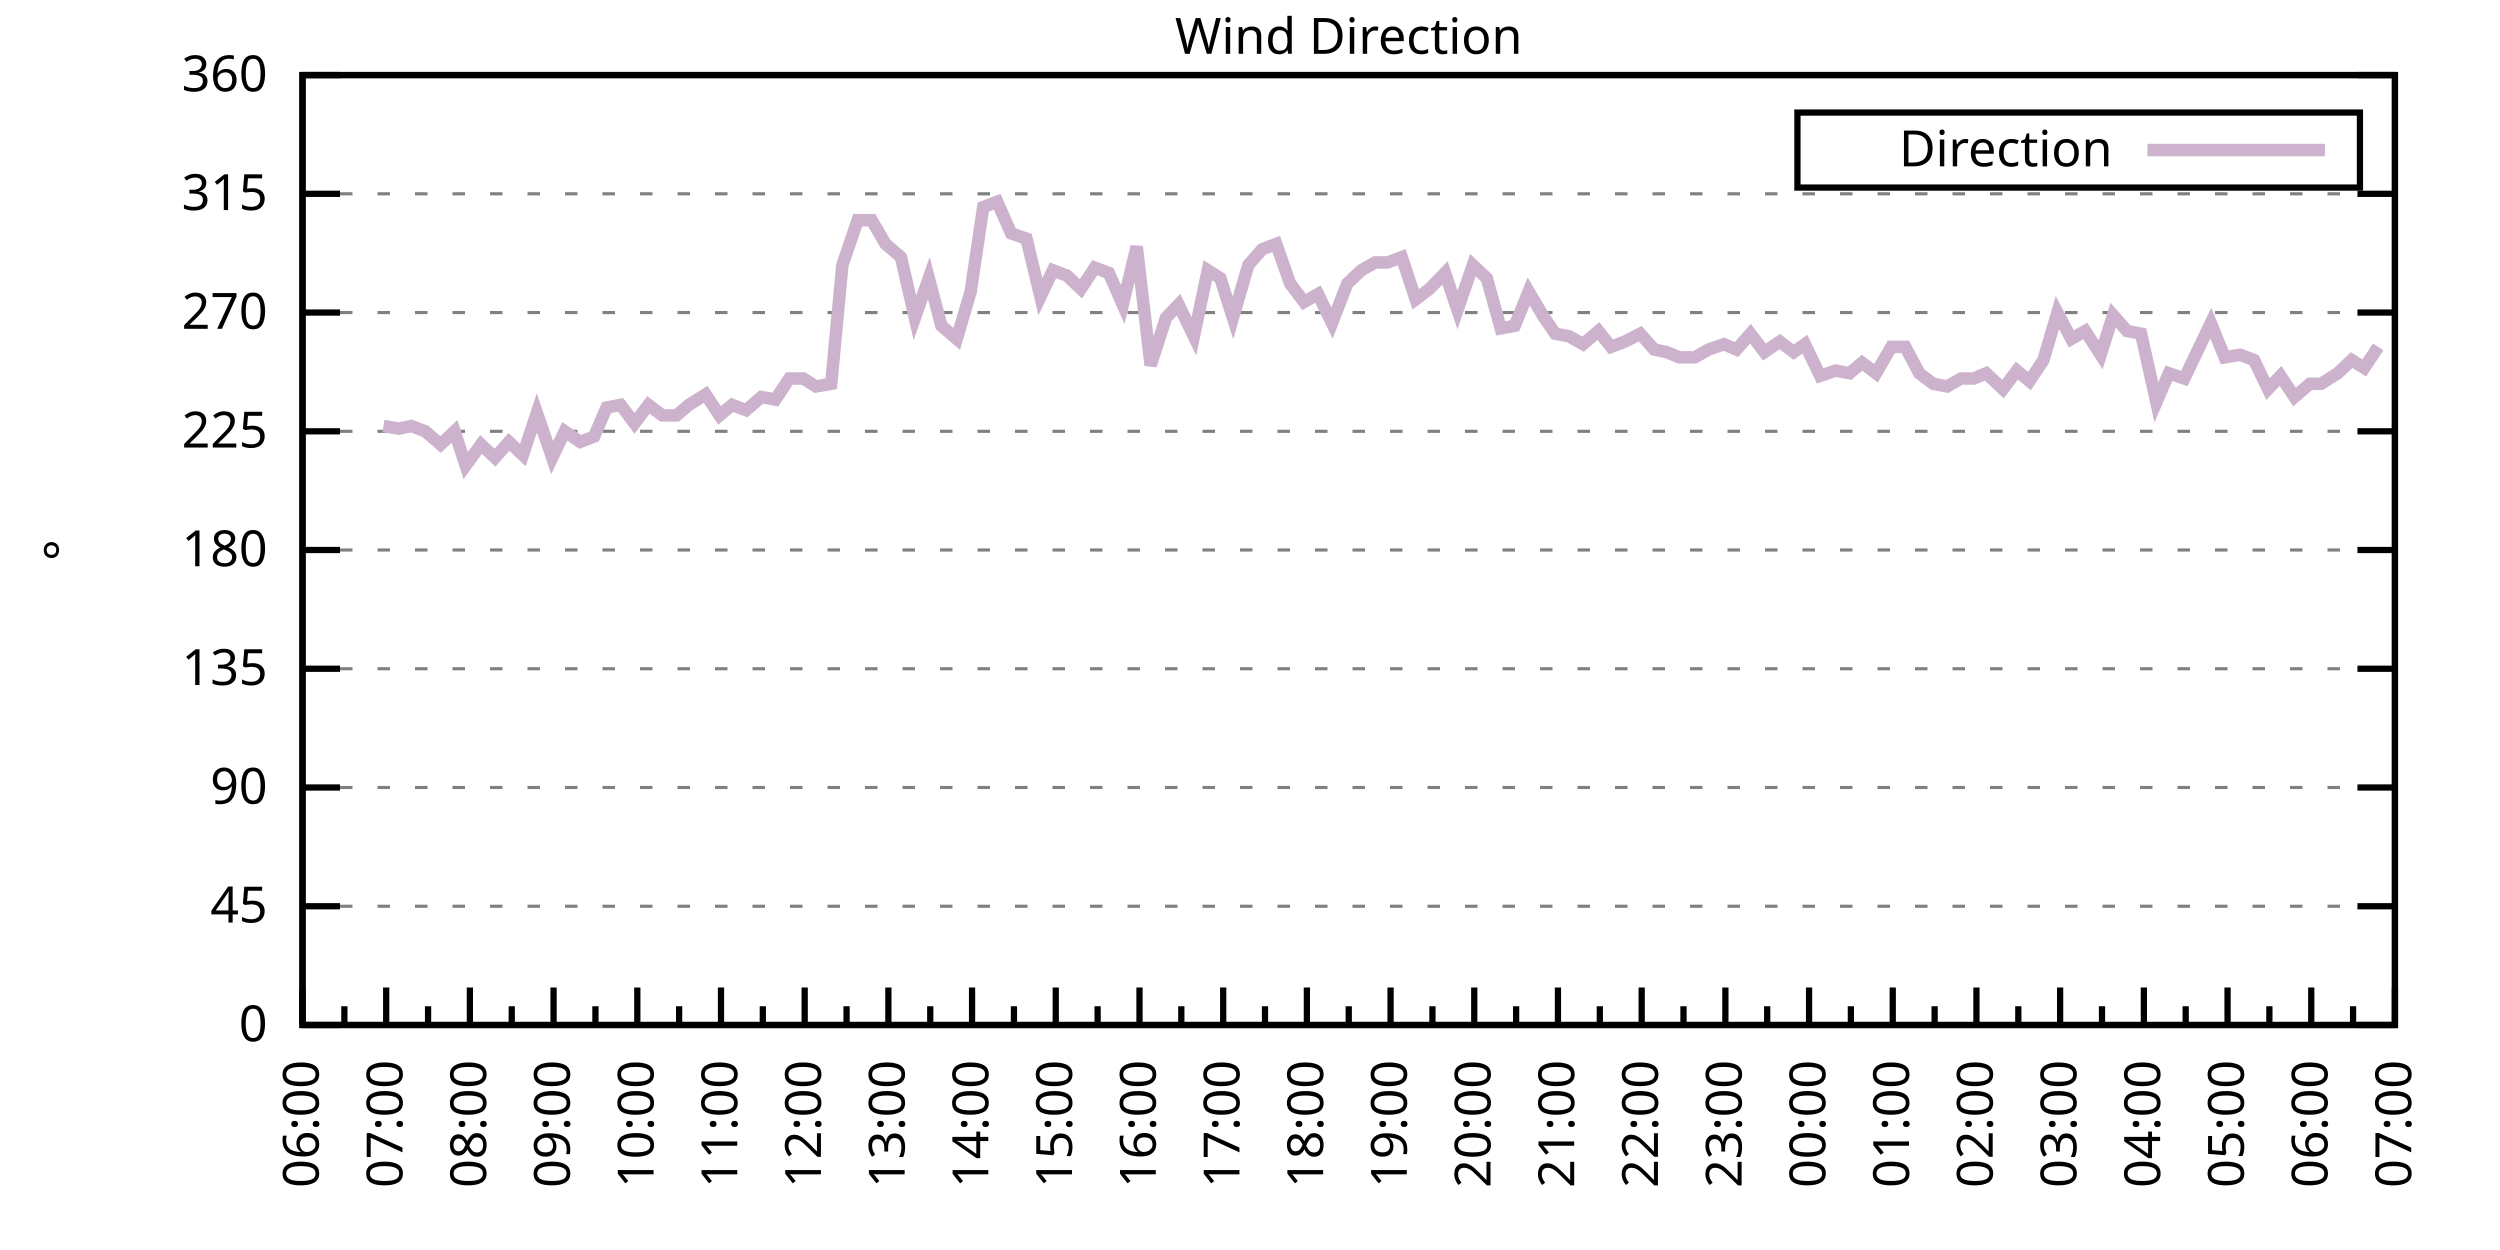
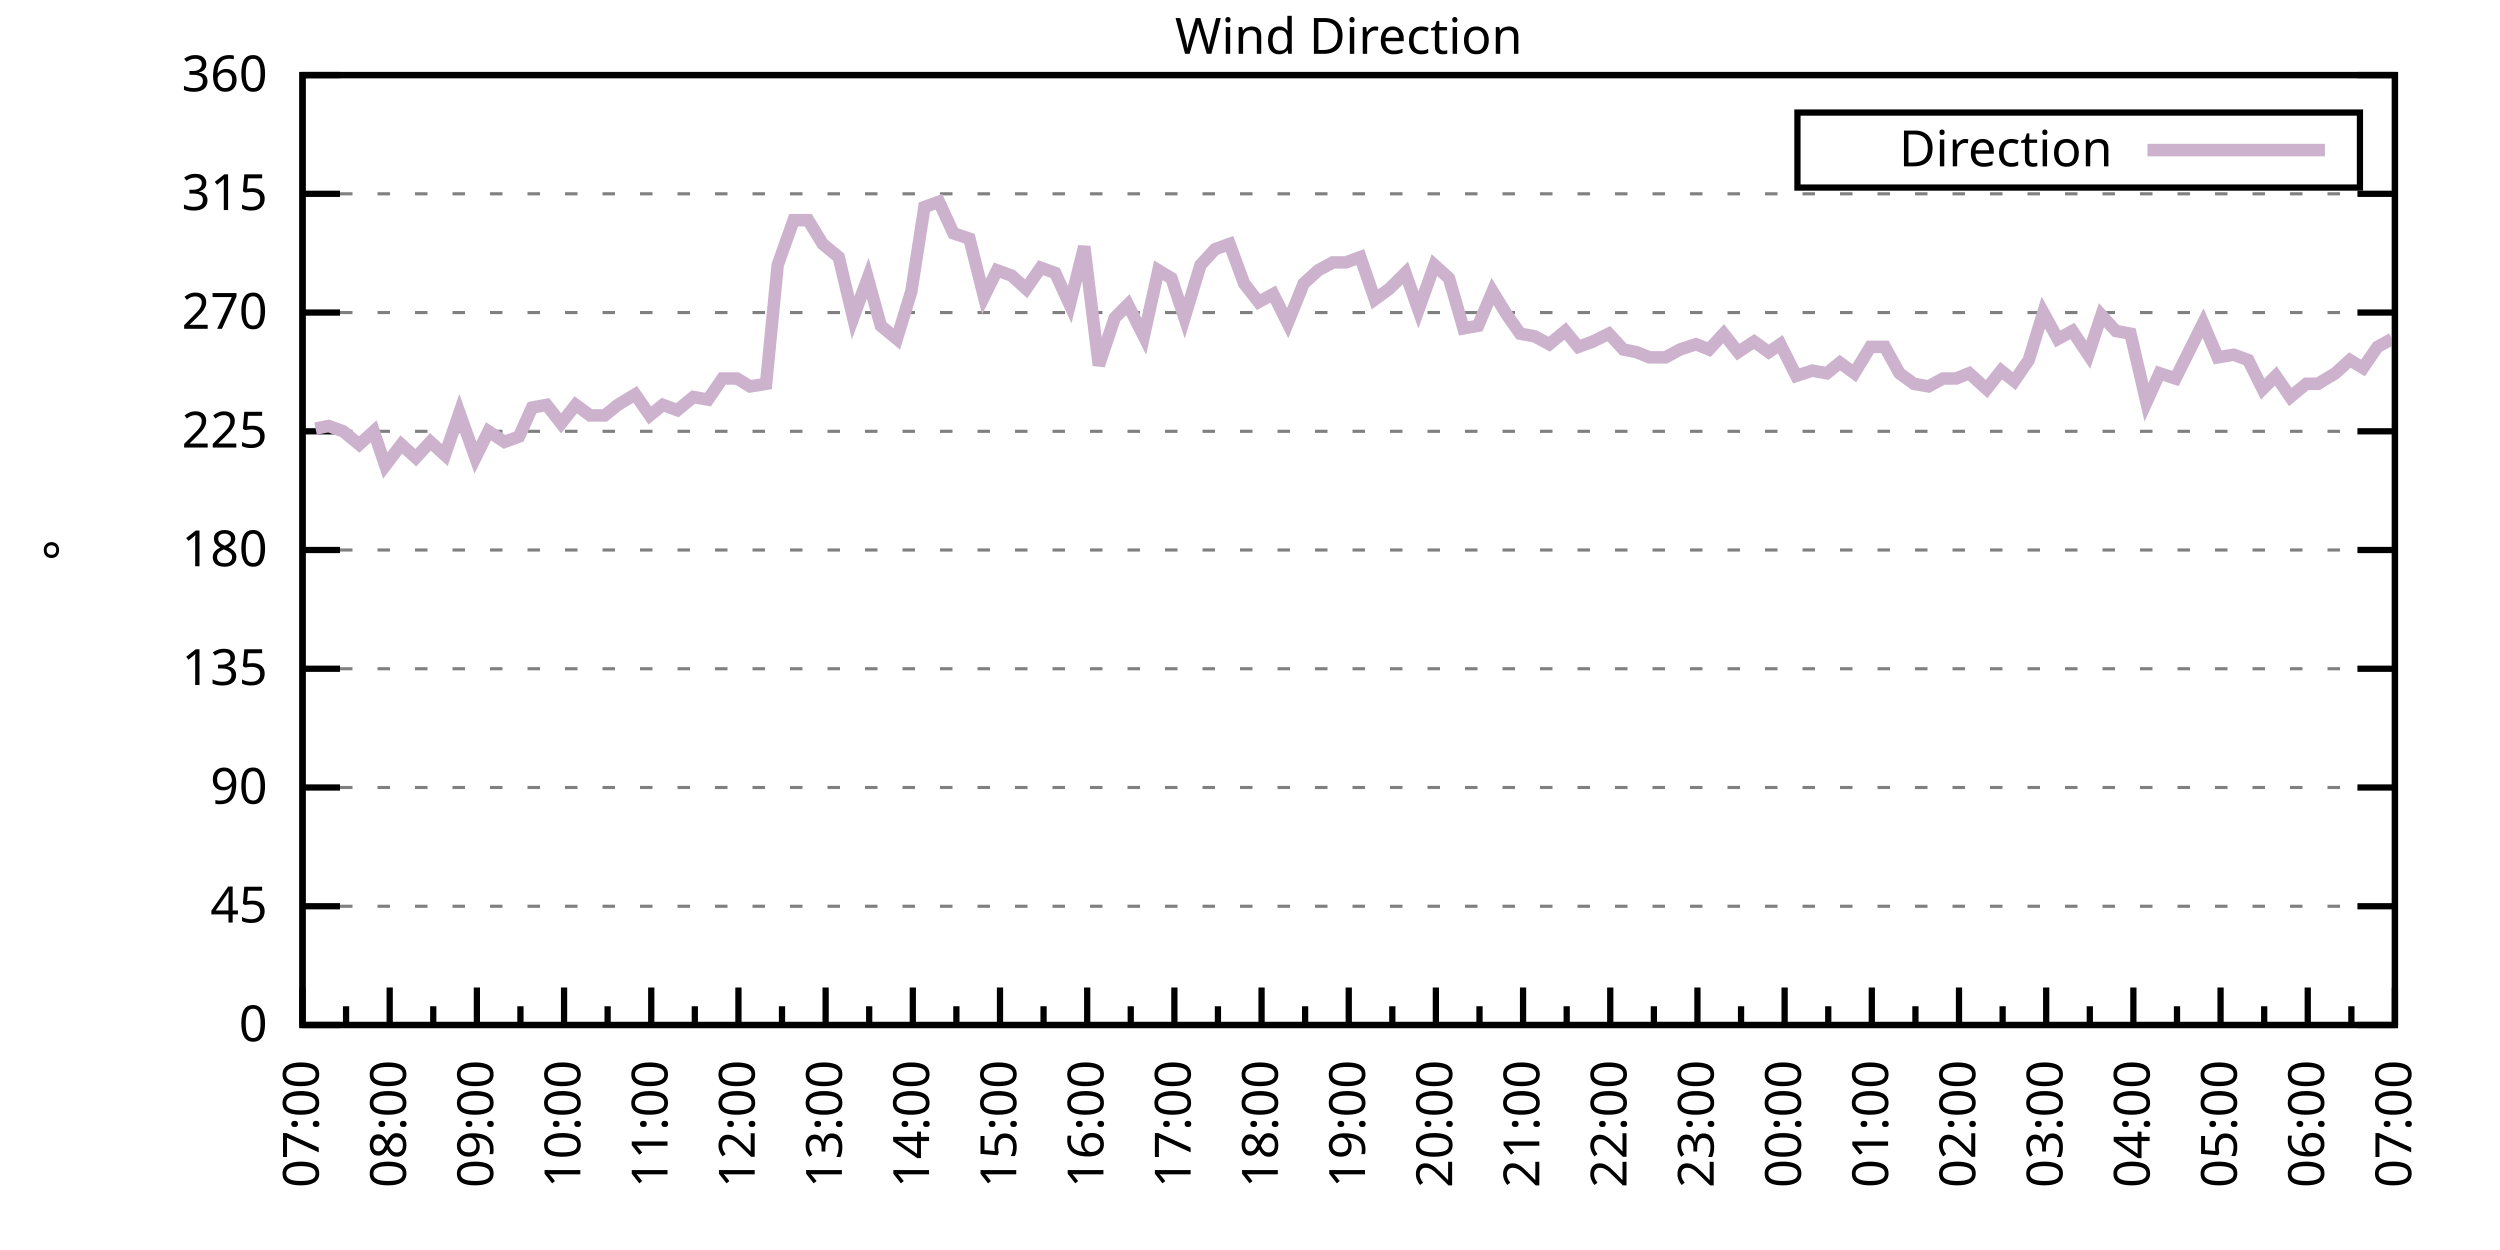
<svg xmlns="http://www.w3.org/2000/svg" xmlns:xlink="http://www.w3.org/1999/xlink" width="400" height="200" viewBox="0 0 400 200">
  <g id="gnuplot_canvas">
    <rect x="0" y="0" width="400" height="200" fill="none" />
    <defs>
      <circle id="gpDot" r="0.5" stroke-width="0.5" stroke="currentColor" />
      <path id="gpPt0" stroke-width="0.333" stroke="currentColor" d="M-1,0 h2 M0,-1 v2" />
      <path id="gpPt1" stroke-width="0.333" stroke="currentColor" d="M-1,-1 L1,1 M1,-1 L-1,1" />
      <path id="gpPt2" stroke-width="0.333" stroke="currentColor" d="M-1,0 L1,0 M0,-1 L0,1 M-1,-1 L1,1 M-1,1 L1,-1" />
      <rect id="gpPt3" stroke-width="0.333" stroke="currentColor" x="-1" y="-1" width="2" height="2" />
      <rect id="gpPt4" stroke-width="0.333" stroke="currentColor" fill="currentColor" x="-1" y="-1" width="2" height="2" />
      <circle id="gpPt5" stroke-width="0.333" stroke="currentColor" cx="0" cy="0" r="1" />
      <use xlink:href="#gpPt5" id="gpPt6" fill="currentColor" stroke="none" />
      <path id="gpPt7" stroke-width="0.333" stroke="currentColor" d="M0,-1.33 L-1.33,0.67 L1.33,0.67 z" />
      <use xlink:href="#gpPt7" id="gpPt8" fill="currentColor" stroke="none" />
      <use xlink:href="#gpPt7" id="gpPt9" stroke="currentColor" transform="rotate(180)" />
      <use xlink:href="#gpPt9" id="gpPt10" fill="currentColor" stroke="none" />
      <use xlink:href="#gpPt3" id="gpPt11" stroke="currentColor" transform="rotate(45)" />
      <use xlink:href="#gpPt11" id="gpPt12" fill="currentColor" stroke="none" />
      <path id="gpPt13" stroke-width="0.333" stroke="currentColor" d="M0,1.330 L1.265,0.411 L0.782,-1.067 L-0.782,-1.076 L-1.265,0.411 z" />
      <use xlink:href="#gpPt13" id="gpPt14" fill="currentColor" stroke="none" />
      <filter id="textbox" filterUnits="objectBoundingBox" x="0" y="0" height="1" width="1">
        <feFlood flood-color="white" flood-opacity="1" result="bgnd" />
        <feComposite in="SourceGraphic" in2="bgnd" operator="atop" />
      </filter>
      <filter id="greybox" filterUnits="objectBoundingBox" x="0" y="0" height="1" width="1">
        <feFlood flood-color="lightgrey" flood-opacity="1" result="grey" />
        <feComposite in="SourceGraphic" in2="grey" operator="atop" />
      </filter>
    </defs>
    <g fill="none" color="white" stroke="currentColor" stroke-width="1.00" stroke-linecap="butt" stroke-linejoin="miter">
</g>
    <g fill="none" color="black" stroke="currentColor" stroke-width="1.00" stroke-linecap="butt" stroke-linejoin="miter">
      <g stroke="none" shape-rendering="crispEdges">
        <polygon fill="rgb(255, 255, 255)" points="48.40,164.00 383.18,164.00 383.18,12.02 48.40,12.02 " />
      </g>
    </g>
    <g fill="none" color="black" stroke="currentColor" stroke-width="1.00" stroke-linecap="butt" stroke-linejoin="miter">
</g>
    <g fill="none" color="black" stroke="black" stroke-width="0.50" stroke-linecap="butt" stroke-linejoin="miter">
</g>
    <g fill="none" color="gray" stroke="currentColor" stroke-width="0.50" stroke-linecap="butt" stroke-linejoin="miter">
      <path stroke="gray" stroke-dasharray="2,4" class="gridline" d="M48.40,164.00 L383.19,164.00  " />
    </g>
    <g fill="none" color="gray" stroke="gray" stroke-width="1.00" stroke-linecap="butt" stroke-linejoin="miter">
</g>
    <g fill="none" color="black" stroke="currentColor" stroke-width="1.00" stroke-linecap="butt" stroke-linejoin="miter">
      <path stroke="black" d="M48.40,164.00 L54.40,164.00 M383.19,164.00 L377.19,164.00  " />
      <g transform="translate(42.80,166.60)" stroke="none" fill="black" font-family="Sans" font-size="8.00" text-anchor="end">
        <text>
          <tspan font-family="Sans"> 0</tspan>
        </text>
      </g>
    </g>
    <g fill="none" color="black" stroke="currentColor" stroke-width="1.00" stroke-linecap="butt" stroke-linejoin="miter">
</g>
    <g fill="none" color="black" stroke="black" stroke-width="0.50" stroke-linecap="butt" stroke-linejoin="miter">
</g>
    <g fill="none" color="gray" stroke="currentColor" stroke-width="0.50" stroke-linecap="butt" stroke-linejoin="miter">
      <path stroke="gray" stroke-dasharray="2,4" class="gridline" d="M48.40,145.00 L383.19,145.00  " />
    </g>
    <g fill="none" color="gray" stroke="gray" stroke-width="1.00" stroke-linecap="butt" stroke-linejoin="miter">
</g>
    <g fill="none" color="black" stroke="currentColor" stroke-width="1.00" stroke-linecap="butt" stroke-linejoin="miter">
      <path stroke="black" d="M48.40,145.00 L54.40,145.00 M383.19,145.00 L377.19,145.00  " />
      <g transform="translate(42.80,147.60)" stroke="none" fill="black" font-family="Sans" font-size="8.00" text-anchor="end">
        <text>
          <tspan font-family="Sans"> 45</tspan>
        </text>
      </g>
    </g>
    <g fill="none" color="black" stroke="currentColor" stroke-width="1.00" stroke-linecap="butt" stroke-linejoin="miter">
</g>
    <g fill="none" color="black" stroke="black" stroke-width="0.50" stroke-linecap="butt" stroke-linejoin="miter">
</g>
    <g fill="none" color="gray" stroke="currentColor" stroke-width="0.50" stroke-linecap="butt" stroke-linejoin="miter">
      <path stroke="gray" stroke-dasharray="2,4" class="gridline" d="M48.40,126.00 L383.19,126.00  " />
    </g>
    <g fill="none" color="gray" stroke="gray" stroke-width="1.00" stroke-linecap="butt" stroke-linejoin="miter">
</g>
    <g fill="none" color="black" stroke="currentColor" stroke-width="1.00" stroke-linecap="butt" stroke-linejoin="miter">
      <path stroke="black" d="M48.40,126.00 L54.40,126.00 M383.19,126.00 L377.19,126.00  " />
      <g transform="translate(42.80,128.60)" stroke="none" fill="black" font-family="Sans" font-size="8.00" text-anchor="end">
        <text>
          <tspan font-family="Sans"> 90</tspan>
        </text>
      </g>
    </g>
    <g fill="none" color="black" stroke="currentColor" stroke-width="1.00" stroke-linecap="butt" stroke-linejoin="miter">
</g>
    <g fill="none" color="black" stroke="black" stroke-width="0.50" stroke-linecap="butt" stroke-linejoin="miter">
</g>
    <g fill="none" color="gray" stroke="currentColor" stroke-width="0.50" stroke-linecap="butt" stroke-linejoin="miter">
      <path stroke="gray" stroke-dasharray="2,4" class="gridline" d="M48.40,107.00 L383.19,107.00  " />
    </g>
    <g fill="none" color="gray" stroke="gray" stroke-width="1.00" stroke-linecap="butt" stroke-linejoin="miter">
</g>
    <g fill="none" color="black" stroke="currentColor" stroke-width="1.00" stroke-linecap="butt" stroke-linejoin="miter">
      <path stroke="black" d="M48.40,107.00 L54.40,107.00 M383.19,107.00 L377.19,107.00  " />
      <g transform="translate(42.80,109.60)" stroke="none" fill="black" font-family="Sans" font-size="8.00" text-anchor="end">
        <text>
          <tspan font-family="Sans"> 135</tspan>
        </text>
      </g>
    </g>
    <g fill="none" color="black" stroke="currentColor" stroke-width="1.00" stroke-linecap="butt" stroke-linejoin="miter">
</g>
    <g fill="none" color="black" stroke="black" stroke-width="0.50" stroke-linecap="butt" stroke-linejoin="miter">
</g>
    <g fill="none" color="gray" stroke="currentColor" stroke-width="0.50" stroke-linecap="butt" stroke-linejoin="miter">
      <path stroke="gray" stroke-dasharray="2,4" class="gridline" d="M48.40,88.00 L383.19,88.00  " />
    </g>
    <g fill="none" color="gray" stroke="gray" stroke-width="1.00" stroke-linecap="butt" stroke-linejoin="miter">
</g>
    <g fill="none" color="black" stroke="currentColor" stroke-width="1.00" stroke-linecap="butt" stroke-linejoin="miter">
      <path stroke="black" d="M48.40,88.00 L54.40,88.00 M383.19,88.00 L377.19,88.00  " />
      <g transform="translate(42.80,90.60)" stroke="none" fill="black" font-family="Sans" font-size="8.00" text-anchor="end">
        <text>
          <tspan font-family="Sans"> 180</tspan>
        </text>
      </g>
    </g>
    <g fill="none" color="black" stroke="currentColor" stroke-width="1.00" stroke-linecap="butt" stroke-linejoin="miter">
</g>
    <g fill="none" color="black" stroke="black" stroke-width="0.50" stroke-linecap="butt" stroke-linejoin="miter">
</g>
    <g fill="none" color="gray" stroke="currentColor" stroke-width="0.50" stroke-linecap="butt" stroke-linejoin="miter">
      <path stroke="gray" stroke-dasharray="2,4" class="gridline" d="M48.40,69.01 L383.19,69.01  " />
    </g>
    <g fill="none" color="gray" stroke="gray" stroke-width="1.00" stroke-linecap="butt" stroke-linejoin="miter">
</g>
    <g fill="none" color="black" stroke="currentColor" stroke-width="1.00" stroke-linecap="butt" stroke-linejoin="miter">
      <path stroke="black" d="M48.40,69.01 L54.40,69.01 M383.19,69.01 L377.19,69.01  " />
      <g transform="translate(42.80,71.61)" stroke="none" fill="black" font-family="Sans" font-size="8.00" text-anchor="end">
        <text>
          <tspan font-family="Sans"> 225</tspan>
        </text>
      </g>
    </g>
    <g fill="none" color="black" stroke="currentColor" stroke-width="1.00" stroke-linecap="butt" stroke-linejoin="miter">
</g>
    <g fill="none" color="black" stroke="black" stroke-width="0.50" stroke-linecap="butt" stroke-linejoin="miter">
</g>
    <g fill="none" color="gray" stroke="currentColor" stroke-width="0.50" stroke-linecap="butt" stroke-linejoin="miter">
      <path stroke="gray" stroke-dasharray="2,4" class="gridline" d="M48.40,50.01 L383.19,50.01  " />
    </g>
    <g fill="none" color="gray" stroke="gray" stroke-width="1.00" stroke-linecap="butt" stroke-linejoin="miter">
</g>
    <g fill="none" color="black" stroke="currentColor" stroke-width="1.00" stroke-linecap="butt" stroke-linejoin="miter">
      <path stroke="black" d="M48.40,50.01 L54.40,50.01 M383.19,50.01 L377.19,50.01  " />
      <g transform="translate(42.80,52.61)" stroke="none" fill="black" font-family="Sans" font-size="8.00" text-anchor="end">
        <text>
          <tspan font-family="Sans"> 270</tspan>
        </text>
      </g>
    </g>
    <g fill="none" color="black" stroke="currentColor" stroke-width="1.00" stroke-linecap="butt" stroke-linejoin="miter">
</g>
    <g fill="none" color="black" stroke="black" stroke-width="0.50" stroke-linecap="butt" stroke-linejoin="miter">
</g>
    <g fill="none" color="gray" stroke="currentColor" stroke-width="0.50" stroke-linecap="butt" stroke-linejoin="miter">
      <path stroke="gray" stroke-dasharray="2,4" class="gridline" d="M48.40,31.01 L383.19,31.01  " />
    </g>
    <g fill="none" color="gray" stroke="gray" stroke-width="1.00" stroke-linecap="butt" stroke-linejoin="miter">
</g>
    <g fill="none" color="black" stroke="currentColor" stroke-width="1.00" stroke-linecap="butt" stroke-linejoin="miter">
      <path stroke="black" d="M48.40,31.01 L54.40,31.01 M383.19,31.01 L377.19,31.01  " />
      <g transform="translate(42.80,33.61)" stroke="none" fill="black" font-family="Sans" font-size="8.00" text-anchor="end">
        <text>
          <tspan font-family="Sans"> 315</tspan>
        </text>
      </g>
    </g>
    <g fill="none" color="black" stroke="currentColor" stroke-width="1.00" stroke-linecap="butt" stroke-linejoin="miter">
</g>
    <g fill="none" color="black" stroke="black" stroke-width="0.50" stroke-linecap="butt" stroke-linejoin="miter">
</g>
    <g fill="none" color="gray" stroke="currentColor" stroke-width="0.50" stroke-linecap="butt" stroke-linejoin="miter">
      <path stroke="gray" stroke-dasharray="2,4" class="gridline" d="M48.40,12.01 L383.19,12.01  " />
    </g>
    <g fill="none" color="gray" stroke="gray" stroke-width="1.00" stroke-linecap="butt" stroke-linejoin="miter">
</g>
    <g fill="none" color="black" stroke="currentColor" stroke-width="1.00" stroke-linecap="butt" stroke-linejoin="miter">
      <path stroke="black" d="M48.40,12.01 L54.40,12.01 M383.19,12.01 L377.19,12.01  " />
      <g transform="translate(42.80,14.61)" stroke="none" fill="black" font-family="Sans" font-size="8.00" text-anchor="end">
        <text>
          <tspan font-family="Sans"> 360</tspan>
        </text>
      </g>
    </g>
    <g fill="none" color="black" stroke="currentColor" stroke-width="1.00" stroke-linecap="butt" stroke-linejoin="miter">
      <path stroke="black" d="M48.40,164.00 L48.40,158.00  " />
      <g transform="translate(51.00,169.60) rotate(270)" stroke="none" fill="black" font-family="Sans" font-size="8.00" text-anchor="end">
        <text>
+           <tspan font-family="Sans">07:00</tspan>
+         </text>
+       </g>
+     </g>
+     <g fill="none" color="black" stroke="currentColor" stroke-width="1.00" stroke-linecap="butt" stroke-linejoin="miter">
+       <path stroke="black" d="M55.37,164.00 L55.37,161.00 M62.35,164.00 L62.35,158.00  " />
+       <g transform="translate(64.95,169.60) rotate(270)" stroke="none" fill="black" font-family="Sans" font-size="8.00" text-anchor="end">
+         <text>
+           <tspan font-family="Sans">08:00</tspan>
+         </text>
+       </g>
+     </g>
+     <g fill="none" color="black" stroke="currentColor" stroke-width="1.00" stroke-linecap="butt" stroke-linejoin="miter">
+       <path stroke="black" d="M69.32,164.00 L69.32,161.00 M76.30,164.00 L76.30,158.00  " />
+       <g transform="translate(78.90,169.60) rotate(270)" stroke="none" fill="black" font-family="Sans" font-size="8.00" text-anchor="end">
+         <text>
+           <tspan font-family="Sans">09:00</tspan>
+         </text>
+       </g>
+     </g>
+     <g fill="none" color="black" stroke="currentColor" stroke-width="1.00" stroke-linecap="butt" stroke-linejoin="miter">
+       <path stroke="black" d="M83.27,164.00 L83.27,161.00 M90.25,164.00 L90.25,158.00  " />
+       <g transform="translate(92.85,169.60) rotate(270)" stroke="none" fill="black" font-family="Sans" font-size="8.00" text-anchor="end">
+         <text>
+           <tspan font-family="Sans">10:00</tspan>
+         </text>
+       </g>
+     </g>
+     <g fill="none" color="black" stroke="currentColor" stroke-width="1.00" stroke-linecap="butt" stroke-linejoin="miter">
+       <path stroke="black" d="M97.22,164.00 L97.22,161.00 M104.20,164.00 L104.20,158.00  " />
+       <g transform="translate(106.80,169.60) rotate(270)" stroke="none" fill="black" font-family="Sans" font-size="8.00" text-anchor="end">
+         <text>
+           <tspan font-family="Sans">11:00</tspan>
+         </text>
+       </g>
+     </g>
+     <g fill="none" color="black" stroke="currentColor" stroke-width="1.00" stroke-linecap="butt" stroke-linejoin="miter">
+       <path stroke="black" d="M111.17,164.00 L111.17,161.00 M118.15,164.00 L118.15,158.00  " />
+       <g transform="translate(120.75,169.60) rotate(270)" stroke="none" fill="black" font-family="Sans" font-size="8.00" text-anchor="end">
+         <text>
+           <tspan font-family="Sans">12:00</tspan>
+         </text>
+       </g>
+     </g>
+     <g fill="none" color="black" stroke="currentColor" stroke-width="1.00" stroke-linecap="butt" stroke-linejoin="miter">
+       <path stroke="black" d="M125.12,164.00 L125.12,161.00 M132.10,164.00 L132.10,158.00  " />
+       <g transform="translate(134.70,169.60) rotate(270)" stroke="none" fill="black" font-family="Sans" font-size="8.00" text-anchor="end">
+         <text>
+           <tspan font-family="Sans">13:00</tspan>
+         </text>
+       </g>
+     </g>
+     <g fill="none" color="black" stroke="currentColor" stroke-width="1.00" stroke-linecap="butt" stroke-linejoin="miter">
+       <path stroke="black" d="M139.07,164.00 L139.07,161.00 M146.05,164.00 L146.05,158.00  " />
+       <g transform="translate(148.65,169.60) rotate(270)" stroke="none" fill="black" font-family="Sans" font-size="8.00" text-anchor="end">
+         <text>
+           <tspan font-family="Sans">14:00</tspan>
+         </text>
+       </g>
+     </g>
+     <g fill="none" color="black" stroke="currentColor" stroke-width="1.00" stroke-linecap="butt" stroke-linejoin="miter">
+       <path stroke="black" d="M153.02,164.00 L153.02,161.00 M160.00,164.00 L160.00,158.00  " />
+       <g transform="translate(162.60,169.60) rotate(270)" stroke="none" fill="black" font-family="Sans" font-size="8.00" text-anchor="end">
+         <text>
+           <tspan font-family="Sans">15:00</tspan>
+         </text>
+       </g>
+     </g>
+     <g fill="none" color="black" stroke="currentColor" stroke-width="1.00" stroke-linecap="butt" stroke-linejoin="miter">
+       <path stroke="black" d="M166.97,164.00 L166.97,161.00 M173.95,164.00 L173.95,158.00  " />
+       <g transform="translate(176.55,169.60) rotate(270)" stroke="none" fill="black" font-family="Sans" font-size="8.00" text-anchor="end">
+         <text>
+           <tspan font-family="Sans">16:00</tspan>
+         </text>
+       </g>
+     </g>
+     <g fill="none" color="black" stroke="currentColor" stroke-width="1.00" stroke-linecap="butt" stroke-linejoin="miter">
+       <path stroke="black" d="M180.92,164.00 L180.92,161.00 M187.90,164.00 L187.90,158.00  " />
+       <g transform="translate(190.50,169.60) rotate(270)" stroke="none" fill="black" font-family="Sans" font-size="8.00" text-anchor="end">
+         <text>
+           <tspan font-family="Sans">17:00</tspan>
+         </text>
+       </g>
+     </g>
+     <g fill="none" color="black" stroke="currentColor" stroke-width="1.00" stroke-linecap="butt" stroke-linejoin="miter">
+       <path stroke="black" d="M194.87,164.00 L194.87,161.00 M201.85,164.00 L201.85,158.00  " />
+       <g transform="translate(204.45,169.60) rotate(270)" stroke="none" fill="black" font-family="Sans" font-size="8.00" text-anchor="end">
+         <text>
+           <tspan font-family="Sans">18:00</tspan>
+         </text>
+       </g>
+     </g>
+     <g fill="none" color="black" stroke="currentColor" stroke-width="1.00" stroke-linecap="butt" stroke-linejoin="miter">
+       <path stroke="black" d="M208.82,164.00 L208.82,161.00 M215.80,164.00 L215.80,158.00  " />
+       <g transform="translate(218.40,169.60) rotate(270)" stroke="none" fill="black" font-family="Sans" font-size="8.00" text-anchor="end">
+         <text>
+           <tspan font-family="Sans">19:00</tspan>
+         </text>
+       </g>
+     </g>
+     <g fill="none" color="black" stroke="currentColor" stroke-width="1.00" stroke-linecap="butt" stroke-linejoin="miter">
+       <path stroke="black" d="M222.77,164.00 L222.77,161.00 M229.74,164.00 L229.74,158.00  " />
+       <g transform="translate(232.34,169.60) rotate(270)" stroke="none" fill="black" font-family="Sans" font-size="8.00" text-anchor="end">
+         <text>
+           <tspan font-family="Sans">20:00</tspan>
+         </text>
+       </g>
+     </g>
+     <g fill="none" color="black" stroke="currentColor" stroke-width="1.00" stroke-linecap="butt" stroke-linejoin="miter">
+       <path stroke="black" d="M236.72,164.00 L236.72,161.00 M243.69,164.00 L243.69,158.00  " />
+       <g transform="translate(246.29,169.60) rotate(270)" stroke="none" fill="black" font-family="Sans" font-size="8.00" text-anchor="end">
+         <text>
+           <tspan font-family="Sans">21:00</tspan>
+         </text>
+       </g>
+     </g>
+     <g fill="none" color="black" stroke="currentColor" stroke-width="1.00" stroke-linecap="butt" stroke-linejoin="miter">
+       <path stroke="black" d="M250.67,164.00 L250.67,161.00 M257.64,164.00 L257.64,158.00  " />
+       <g transform="translate(260.24,169.60) rotate(270)" stroke="none" fill="black" font-family="Sans" font-size="8.00" text-anchor="end">
+         <text>
+           <tspan font-family="Sans">22:00</tspan>
+         </text>
+       </g>
+     </g>
+     <g fill="none" color="black" stroke="currentColor" stroke-width="1.00" stroke-linecap="butt" stroke-linejoin="miter">
+       <path stroke="black" d="M264.62,164.00 L264.62,161.00 M271.59,164.00 L271.59,158.00  " />
+       <g transform="translate(274.19,169.60) rotate(270)" stroke="none" fill="black" font-family="Sans" font-size="8.00" text-anchor="end">
+         <text>
+           <tspan font-family="Sans">23:00</tspan>
+         </text>
+       </g>
+     </g>
+     <g fill="none" color="black" stroke="currentColor" stroke-width="1.00" stroke-linecap="butt" stroke-linejoin="miter">
+       <path stroke="black" d="M278.57,164.00 L278.57,161.00 M285.54,164.00 L285.54,158.00  " />
+       <g transform="translate(288.14,169.60) rotate(270)" stroke="none" fill="black" font-family="Sans" font-size="8.00" text-anchor="end">
+         <text>
+           <tspan font-family="Sans">00:00</tspan>
+         </text>
+       </g>
+     </g>
+     <g fill="none" color="black" stroke="currentColor" stroke-width="1.00" stroke-linecap="butt" stroke-linejoin="miter">
+       <path stroke="black" d="M292.52,164.00 L292.52,161.00 M299.49,164.00 L299.49,158.00  " />
+       <g transform="translate(302.09,169.60) rotate(270)" stroke="none" fill="black" font-family="Sans" font-size="8.00" text-anchor="end">
+         <text>
+           <tspan font-family="Sans">01:00</tspan>
+         </text>
+       </g>
+     </g>
+     <g fill="none" color="black" stroke="currentColor" stroke-width="1.00" stroke-linecap="butt" stroke-linejoin="miter">
+       <path stroke="black" d="M306.47,164.00 L306.47,161.00 M313.44,164.00 L313.44,158.00  " />
+       <g transform="translate(316.04,169.60) rotate(270)" stroke="none" fill="black" font-family="Sans" font-size="8.00" text-anchor="end">
+         <text>
+           <tspan font-family="Sans">02:00</tspan>
+         </text>
+       </g>
+     </g>
+     <g fill="none" color="black" stroke="currentColor" stroke-width="1.00" stroke-linecap="butt" stroke-linejoin="miter">
+       <path stroke="black" d="M320.42,164.00 L320.42,161.00 M327.39,164.00 L327.39,158.00  " />
+       <g transform="translate(329.99,169.60) rotate(270)" stroke="none" fill="black" font-family="Sans" font-size="8.00" text-anchor="end">
+         <text>
+           <tspan font-family="Sans">03:00</tspan>
+         </text>
+       </g>
+     </g>
+     <g fill="none" color="black" stroke="currentColor" stroke-width="1.00" stroke-linecap="butt" stroke-linejoin="miter">
+       <path stroke="black" d="M334.37,164.00 L334.37,161.00 M341.34,164.00 L341.34,158.00  " />
+       <g transform="translate(343.94,169.60) rotate(270)" stroke="none" fill="black" font-family="Sans" font-size="8.00" text-anchor="end">
+         <text>
+           <tspan font-family="Sans">04:00</tspan>
+         </text>
+       </g>
+     </g>
+     <g fill="none" color="black" stroke="currentColor" stroke-width="1.00" stroke-linecap="butt" stroke-linejoin="miter">
+       <path stroke="black" d="M348.32,164.00 L348.32,161.00 M355.29,164.00 L355.29,158.00  " />
+       <g transform="translate(357.89,169.60) rotate(270)" stroke="none" fill="black" font-family="Sans" font-size="8.00" text-anchor="end">
+         <text>
+           <tspan font-family="Sans">05:00</tspan>
+         </text>
+       </g>
+     </g>
+     <g fill="none" color="black" stroke="currentColor" stroke-width="1.00" stroke-linecap="butt" stroke-linejoin="miter">
+       <path stroke="black" d="M362.27,164.00 L362.27,161.00 M369.24,164.00 L369.24,158.00  " />
+       <g transform="translate(371.84,169.60) rotate(270)" stroke="none" fill="black" font-family="Sans" font-size="8.00" text-anchor="end">
+         <text>
          <tspan font-family="Sans">06:00</tspan>
        </text>
      </g>
    </g>
    <g fill="none" color="black" stroke="currentColor" stroke-width="1.00" stroke-linecap="butt" stroke-linejoin="miter">
-       <path stroke="black" d="M55.10,164.00 L55.10,161.00 M61.79,164.00 L61.79,158.00  " />
-       <g transform="translate(64.39,169.60) rotate(270)" stroke="none" fill="black" font-family="Sans" font-size="8.00" text-anchor="end">
-         <text>
-           <tspan font-family="Sans">07:00</tspan>
-         </text>
-       </g>
-     </g>
-     <g fill="none" color="black" stroke="currentColor" stroke-width="1.00" stroke-linecap="butt" stroke-linejoin="miter">
-       <path stroke="black" d="M68.49,164.00 L68.49,161.00 M75.18,164.00 L75.18,158.00  " />
-       <g transform="translate(77.78,169.60) rotate(270)" stroke="none" fill="black" font-family="Sans" font-size="8.00" text-anchor="end">
-         <text>
-           <tspan font-family="Sans">08:00</tspan>
-         </text>
-       </g>
-     </g>
-     <g fill="none" color="black" stroke="currentColor" stroke-width="1.00" stroke-linecap="butt" stroke-linejoin="miter">
-       <path stroke="black" d="M81.88,164.00 L81.88,161.00 M88.57,164.00 L88.57,158.00  " />
-       <g transform="translate(91.17,169.60) rotate(270)" stroke="none" fill="black" font-family="Sans" font-size="8.00" text-anchor="end">
-         <text>
-           <tspan font-family="Sans">09:00</tspan>
-         </text>
-       </g>
-     </g>
-     <g fill="none" color="black" stroke="currentColor" stroke-width="1.00" stroke-linecap="butt" stroke-linejoin="miter">
-       <path stroke="black" d="M95.27,164.00 L95.27,161.00 M101.97,164.00 L101.97,158.00  " />
-       <g transform="translate(104.57,169.60) rotate(270)" stroke="none" fill="black" font-family="Sans" font-size="8.00" text-anchor="end">
-         <text>
-           <tspan font-family="Sans">10:00</tspan>
-         </text>
-       </g>
-     </g>
-     <g fill="none" color="black" stroke="currentColor" stroke-width="1.00" stroke-linecap="butt" stroke-linejoin="miter">
-       <path stroke="black" d="M108.66,164.00 L108.66,161.00 M115.36,164.00 L115.36,158.00  " />
-       <g transform="translate(117.96,169.60) rotate(270)" stroke="none" fill="black" font-family="Sans" font-size="8.00" text-anchor="end">
-         <text>
-           <tspan font-family="Sans">11:00</tspan>
-         </text>
-       </g>
-     </g>
-     <g fill="none" color="black" stroke="currentColor" stroke-width="1.00" stroke-linecap="butt" stroke-linejoin="miter">
-       <path stroke="black" d="M122.05,164.00 L122.05,161.00 M128.75,164.00 L128.75,158.00  " />
-       <g transform="translate(131.35,169.60) rotate(270)" stroke="none" fill="black" font-family="Sans" font-size="8.00" text-anchor="end">
-         <text>
-           <tspan font-family="Sans">12:00</tspan>
-         </text>
-       </g>
-     </g>
-     <g fill="none" color="black" stroke="currentColor" stroke-width="1.00" stroke-linecap="butt" stroke-linejoin="miter">
-       <path stroke="black" d="M135.45,164.00 L135.45,161.00 M142.14,164.00 L142.14,158.00  " />
-       <g transform="translate(144.74,169.60) rotate(270)" stroke="none" fill="black" font-family="Sans" font-size="8.00" text-anchor="end">
-         <text>
-           <tspan font-family="Sans">13:00</tspan>
-         </text>
-       </g>
-     </g>
-     <g fill="none" color="black" stroke="currentColor" stroke-width="1.00" stroke-linecap="butt" stroke-linejoin="miter">
-       <path stroke="black" d="M148.84,164.00 L148.84,161.00 M155.53,164.00 L155.53,158.00  " />
-       <g transform="translate(158.13,169.60) rotate(270)" stroke="none" fill="black" font-family="Sans" font-size="8.00" text-anchor="end">
-         <text>
-           <tspan font-family="Sans">14:00</tspan>
-         </text>
-       </g>
-     </g>
-     <g fill="none" color="black" stroke="currentColor" stroke-width="1.00" stroke-linecap="butt" stroke-linejoin="miter">
-       <path stroke="black" d="M162.23,164.00 L162.23,161.00 M168.92,164.00 L168.92,158.00  " />
-       <g transform="translate(171.52,169.60) rotate(270)" stroke="none" fill="black" font-family="Sans" font-size="8.00" text-anchor="end">
-         <text>
-           <tspan font-family="Sans">15:00</tspan>
-         </text>
-       </g>
-     </g>
-     <g fill="none" color="black" stroke="currentColor" stroke-width="1.00" stroke-linecap="butt" stroke-linejoin="miter">
-       <path stroke="black" d="M175.62,164.00 L175.62,161.00 M182.32,164.00 L182.32,158.00  " />
-       <g transform="translate(184.92,169.60) rotate(270)" stroke="none" fill="black" font-family="Sans" font-size="8.00" text-anchor="end">
-         <text>
-           <tspan font-family="Sans">16:00</tspan>
-         </text>
-       </g>
-     </g>
-     <g fill="none" color="black" stroke="currentColor" stroke-width="1.00" stroke-linecap="butt" stroke-linejoin="miter">
-       <path stroke="black" d="M189.01,164.00 L189.01,161.00 M195.71,164.00 L195.71,158.00  " />
-       <g transform="translate(198.31,169.60) rotate(270)" stroke="none" fill="black" font-family="Sans" font-size="8.00" text-anchor="end">
-         <text>
-           <tspan font-family="Sans">17:00</tspan>
-         </text>
-       </g>
-     </g>
-     <g fill="none" color="black" stroke="currentColor" stroke-width="1.00" stroke-linecap="butt" stroke-linejoin="miter">
-       <path stroke="black" d="M202.40,164.00 L202.40,161.00 M209.10,164.00 L209.10,158.00  " />
-       <g transform="translate(211.70,169.60) rotate(270)" stroke="none" fill="black" font-family="Sans" font-size="8.00" text-anchor="end">
-         <text>
-           <tspan font-family="Sans">18:00</tspan>
-         </text>
-       </g>
-     </g>
-     <g fill="none" color="black" stroke="currentColor" stroke-width="1.00" stroke-linecap="butt" stroke-linejoin="miter">
-       <path stroke="black" d="M215.80,164.00 L215.80,161.00 M222.49,164.00 L222.49,158.00  " />
-       <g transform="translate(225.09,169.60) rotate(270)" stroke="none" fill="black" font-family="Sans" font-size="8.00" text-anchor="end">
-         <text>
-           <tspan font-family="Sans">19:00</tspan>
-         </text>
-       </g>
-     </g>
-     <g fill="none" color="black" stroke="currentColor" stroke-width="1.00" stroke-linecap="butt" stroke-linejoin="miter">
-       <path stroke="black" d="M229.19,164.00 L229.19,161.00 M235.88,164.00 L235.88,158.00  " />
-       <g transform="translate(238.48,169.60) rotate(270)" stroke="none" fill="black" font-family="Sans" font-size="8.00" text-anchor="end">
-         <text>
-           <tspan font-family="Sans">20:00</tspan>
-         </text>
-       </g>
-     </g>
-     <g fill="none" color="black" stroke="currentColor" stroke-width="1.00" stroke-linecap="butt" stroke-linejoin="miter">
-       <path stroke="black" d="M242.58,164.00 L242.58,161.00 M249.27,164.00 L249.27,158.00  " />
-       <g transform="translate(251.87,169.60) rotate(270)" stroke="none" fill="black" font-family="Sans" font-size="8.00" text-anchor="end">
-         <text>
-           <tspan font-family="Sans">21:00</tspan>
-         </text>
-       </g>
-     </g>
-     <g fill="none" color="black" stroke="currentColor" stroke-width="1.00" stroke-linecap="butt" stroke-linejoin="miter">
-       <path stroke="black" d="M255.97,164.00 L255.97,161.00 M262.67,164.00 L262.67,158.00  " />
-       <g transform="translate(265.27,169.60) rotate(270)" stroke="none" fill="black" font-family="Sans" font-size="8.00" text-anchor="end">
-         <text>
-           <tspan font-family="Sans">22:00</tspan>
-         </text>
-       </g>
-     </g>
-     <g fill="none" color="black" stroke="currentColor" stroke-width="1.00" stroke-linecap="butt" stroke-linejoin="miter">
-       <path stroke="black" d="M269.36,164.00 L269.36,161.00 M276.06,164.00 L276.06,158.00  " />
-       <g transform="translate(278.66,169.60) rotate(270)" stroke="none" fill="black" font-family="Sans" font-size="8.00" text-anchor="end">
-         <text>
-           <tspan font-family="Sans">23:00</tspan>
-         </text>
-       </g>
-     </g>
-     <g fill="none" color="black" stroke="currentColor" stroke-width="1.00" stroke-linecap="butt" stroke-linejoin="miter">
-       <path stroke="black" d="M282.75,164.00 L282.75,161.00 M289.45,164.00 L289.45,158.00  " />
-       <g transform="translate(292.05,169.60) rotate(270)" stroke="none" fill="black" font-family="Sans" font-size="8.00" text-anchor="end">
-         <text>
-           <tspan font-family="Sans">00:00</tspan>
-         </text>
-       </g>
-     </g>
-     <g fill="none" color="black" stroke="currentColor" stroke-width="1.00" stroke-linecap="butt" stroke-linejoin="miter">
-       <path stroke="black" d="M296.14,164.00 L296.14,161.00 M302.84,164.00 L302.84,158.00  " />
-       <g transform="translate(305.44,169.60) rotate(270)" stroke="none" fill="black" font-family="Sans" font-size="8.00" text-anchor="end">
-         <text>
-           <tspan font-family="Sans">01:00</tspan>
-         </text>
-       </g>
-     </g>
-     <g fill="none" color="black" stroke="currentColor" stroke-width="1.00" stroke-linecap="butt" stroke-linejoin="miter">
-       <path stroke="black" d="M309.54,164.00 L309.54,161.00 M316.23,164.00 L316.23,158.00  " />
-       <g transform="translate(318.83,169.60) rotate(270)" stroke="none" fill="black" font-family="Sans" font-size="8.00" text-anchor="end">
-         <text>
-           <tspan font-family="Sans">02:00</tspan>
-         </text>
-       </g>
-     </g>
-     <g fill="none" color="black" stroke="currentColor" stroke-width="1.00" stroke-linecap="butt" stroke-linejoin="miter">
-       <path stroke="black" d="M322.93,164.00 L322.93,161.00 M329.62,164.00 L329.62,158.00  " />
-       <g transform="translate(332.22,169.60) rotate(270)" stroke="none" fill="black" font-family="Sans" font-size="8.00" text-anchor="end">
-         <text>
-           <tspan font-family="Sans">03:00</tspan>
-         </text>
-       </g>
-     </g>
-     <g fill="none" color="black" stroke="currentColor" stroke-width="1.00" stroke-linecap="butt" stroke-linejoin="miter">
-       <path stroke="black" d="M336.32,164.00 L336.32,161.00 M343.02,164.00 L343.02,158.00  " />
-       <g transform="translate(345.62,169.60) rotate(270)" stroke="none" fill="black" font-family="Sans" font-size="8.00" text-anchor="end">
-         <text>
-           <tspan font-family="Sans">04:00</tspan>
-         </text>
-       </g>
-     </g>
-     <g fill="none" color="black" stroke="currentColor" stroke-width="1.00" stroke-linecap="butt" stroke-linejoin="miter">
-       <path stroke="black" d="M349.71,164.00 L349.71,161.00 M356.41,164.00 L356.41,158.00  " />
-       <g transform="translate(359.01,169.60) rotate(270)" stroke="none" fill="black" font-family="Sans" font-size="8.00" text-anchor="end">
-         <text>
-           <tspan font-family="Sans">05:00</tspan>
-         </text>
-       </g>
-     </g>
-     <g fill="none" color="black" stroke="currentColor" stroke-width="1.00" stroke-linecap="butt" stroke-linejoin="miter">
-       <path stroke="black" d="M363.10,164.00 L363.10,161.00 M369.80,164.00 L369.80,158.00  " />
-       <g transform="translate(372.40,169.60) rotate(270)" stroke="none" fill="black" font-family="Sans" font-size="8.00" text-anchor="end">
-         <text>
-           <tspan font-family="Sans">06:00</tspan>
-         </text>
-       </g>
-     </g>
-     <g fill="none" color="black" stroke="currentColor" stroke-width="1.00" stroke-linecap="butt" stroke-linejoin="miter">
-       <path stroke="black" d="M376.49,164.00 L376.49,161.00 M383.19,164.00 L383.19,158.00  " />
+       <path stroke="black" d="M376.22,164.00 L376.22,161.00 M383.19,164.00 L383.19,158.00  " />
      <g transform="translate(385.79,169.60) rotate(270)" stroke="none" fill="black" font-family="Sans" font-size="8.00" text-anchor="end">
        <text>
          <tspan font-family="Sans">07:00</tspan>
        </text>
      </g>
    </g>
    <g fill="none" color="black" stroke="currentColor" stroke-width="1.00" stroke-linecap="butt" stroke-linejoin="miter">
</g>
    <g fill="none" color="black" stroke="currentColor" stroke-width="1.00" stroke-linecap="butt" stroke-linejoin="miter">
      <path stroke="black" d="M48.40,12.01 L48.40,164.00 L383.19,164.00 L383.19,12.01 L48.40,12.01 Z  " />
    </g>
    <g fill="none" color="black" stroke="currentColor" stroke-width="1.00" stroke-linecap="butt" stroke-linejoin="miter">
      <g transform="translate(12.80,88.01) rotate(270)" stroke="none" fill="black" font-family="Sans" font-size="8.00" text-anchor="middle">
        <text>
          <tspan font-family="Sans">°</tspan>
        </text>
      </g>
    </g>
    <g fill="none" color="black" stroke="currentColor" stroke-width="1.00" stroke-linecap="butt" stroke-linejoin="miter">
</g>
    <g fill="none" color="black" stroke="currentColor" stroke-width="1.00" stroke-linecap="butt" stroke-linejoin="miter">
      <path stroke="black" d="M287.59,30.01 L287.59,18.01 L377.59,18.01 L377.59,30.01 L287.59,30.01 Z  " />
    </g>
    <g id="Wind_direction_plot_1">
      <g fill="none" color="white" stroke="black" stroke-width="2.00" stroke-linecap="butt" stroke-linejoin="miter">
</g>
      <g fill="none" color="black" stroke="currentColor" stroke-width="2.00" stroke-linecap="butt" stroke-linejoin="miter">
        <g transform="translate(337.99,26.61)" stroke="none" fill="black" font-family="Sans" font-size="8.00" text-anchor="end">
          <text>
            <tspan font-family="Sans">Direction</tspan>
          </text>
        </g>
      </g>
      <g fill="none" color="black" stroke="currentColor" stroke-width="2.00" stroke-linecap="butt" stroke-linejoin="miter">
-         <path stroke="rgb(204, 178, 204)" d="M343.59,24.01 L371.99,24.01 M61.35,68.16 L63.80,68.58 L65.81,68.16 L68.04,69.01 L70.50,71.12 L72.73,69.01   L74.51,74.49 L76.97,71.12 L79.20,73.23 L81.43,70.70 L83.66,72.81 L85.90,66.05 L88.35,73.23 L90.36,69.01   L92.82,70.70 L95.05,69.85 L97.06,65.21 L99.29,64.78 L101.52,67.74 L103.75,64.78 L105.98,66.47 L108.22,66.47   L110.22,64.78 L112.90,63.10 L115.13,66.47 L117.14,64.78 L119.38,65.63 L121.83,63.52 L124.06,63.94 L126.29,60.56   L128.53,60.56 L130.54,61.83 L132.99,61.41 L134.78,42.41 L137.23,35.23 L139.46,35.23 L141.69,39.03 L144.15,41.14   L146.38,50.85 L148.61,44.52 L150.62,52.12 L153.08,54.23 L155.31,46.63 L157.32,33.12 L159.55,32.28 L161.78,37.34   L164.24,38.19 L166.47,47.47 L168.48,43.25 L170.71,44.10 L172.94,46.21 L175.17,42.83 L177.41,43.67 L179.64,48.74   L181.87,39.45 L184.10,58.45 L186.56,50.85 L188.57,48.74 L191.02,53.81 L193.25,43.25 L195.26,44.52 L197.27,50.85   L199.73,42.41 L201.96,39.87 L204.19,39.03 L206.42,45.36 L208.65,48.32 L210.88,47.05 L213.12,51.70 L215.57,45.36   L217.80,43.25 L220.04,41.99 L222.04,41.99 L224.28,41.14 L226.51,47.90 L228.74,46.21 L231.20,43.67 L233.20,49.59   L235.66,42.41 L237.89,44.52 L240.12,52.54 L242.36,52.12 L244.59,46.63 L246.82,50.43 L248.83,53.39 L251.06,53.81   L253.29,55.07 L255.75,52.96 L257.76,55.50 L259.99,54.65 L262.44,53.39 L264.67,55.92 L266.68,56.34 L268.69,57.18   L271.15,57.18 L273.38,55.92 L275.83,55.07 L277.84,55.92 L280.07,53.39 L282.31,56.34 L284.76,54.65 L286.99,56.34   L288.78,55.07 L291.23,60.14 L293.69,59.30 L295.92,59.72 L297.93,58.03 L300.16,59.72 L302.62,55.50 L304.85,55.50   L307.08,59.72 L309.31,61.41 L311.54,61.83 L313.78,60.56 L315.79,60.56 L317.79,59.72 L320.47,62.25 L322.70,59.30   L324.71,60.98 L326.95,57.61 L329.18,50.01 L331.41,54.23 L333.64,52.96 L336.10,56.76 L338.10,50.43 L340.34,52.96   L342.57,53.39 L345.02,64.36 L347.03,59.72 L349.49,60.56 L351.50,56.34 L353.73,51.70 L355.96,57.18 L358.42,56.76   L360.65,57.61 L362.88,62.25 L364.89,60.14 L367.12,63.52 L369.58,61.41 L371.36,61.41 L374.04,59.72 L376.27,57.61   L378.28,58.87 L380.51,55.50  " />
+         <path stroke="rgb(204, 178, 204)" d="M343.59,24.01 L371.99,24.01 M50.49,68.58 L52.58,68.16 L54.91,69.01 L57.47,71.12 L59.79,69.01 L61.65,74.49   L64.21,71.12 L66.53,73.23 L68.86,70.70 L71.18,72.81 L73.51,66.05 L76.07,73.23 L78.16,69.01 L80.72,70.70   L83.04,69.85 L85.13,65.21 L87.46,64.78 L89.78,67.74 L92.11,64.78 L94.43,66.47 L96.76,66.47 L98.85,64.78   L101.64,63.10 L103.97,66.47 L106.06,64.78 L108.38,65.63 L110.94,63.52 L113.27,63.94 L115.59,60.56 L117.92,60.56   L120.01,61.83 L122.57,61.41 L124.43,42.41 L126.98,35.23 L129.31,35.23 L131.63,39.03 L134.19,41.14 L136.51,50.85   L138.84,44.52 L140.93,52.12 L143.49,54.23 L145.81,46.63 L147.91,33.12 L150.23,32.28 L152.56,37.34 L155.11,38.19   L157.44,47.47 L159.53,43.25 L161.86,44.10 L164.18,46.21 L166.51,42.83 L168.83,43.67 L171.16,48.74 L173.48,39.45   L175.81,58.45 L178.36,50.85 L180.46,48.74 L183.01,53.81 L185.34,43.25 L187.43,44.52 L189.52,50.85 L192.08,42.41   L194.41,39.87 L196.73,39.03 L199.06,45.36 L201.38,48.32 L203.71,47.05 L206.03,51.70 L208.59,45.36 L210.91,43.25   L213.24,41.99 L215.33,41.99 L217.65,41.14 L219.98,47.90 L222.30,46.21 L224.86,43.67 L226.95,49.59 L229.51,42.41   L231.84,44.52 L234.16,52.54 L236.49,52.12 L238.81,46.63 L241.14,50.43 L243.23,53.39 L245.55,53.81 L247.88,55.07   L250.44,52.96 L252.53,55.50 L254.85,54.65 L257.41,53.39 L259.74,55.92 L261.83,56.34 L263.92,57.18 L266.48,57.18   L268.80,55.92 L271.36,55.07 L273.45,55.92 L275.78,53.39 L278.10,56.34 L280.66,54.65 L282.99,56.34 L284.85,55.07   L287.40,60.14 L289.96,59.30 L292.29,59.72 L294.38,58.03 L296.70,59.72 L299.26,55.50 L301.58,55.50 L303.91,59.72   L306.23,61.41 L308.56,61.83 L310.88,60.56 L312.98,60.56 L315.07,59.72 L317.86,62.25 L320.18,59.30 L322.28,60.98   L324.60,57.61 L326.93,50.01 L329.25,54.23 L331.58,52.96 L334.13,56.76 L336.23,50.43 L338.55,52.96 L340.88,53.39   L343.43,64.36 L345.53,59.72 L348.08,60.56 L350.18,56.34 L352.50,51.70 L354.83,57.18 L357.38,56.76 L359.71,57.61   L362.03,62.25 L364.13,60.14 L366.45,63.52 L369.01,61.41 L370.87,61.41 L373.66,59.72 L375.98,57.61 L378.08,58.87   L380.40,55.50 L382.73,54.23  " />
      </g>
    </g>
    <g fill="none" color="black" stroke="currentColor" stroke-width="2.00" stroke-linecap="butt" stroke-linejoin="miter">
</g>
    <g fill="none" color="black" stroke="black" stroke-width="1.00" stroke-linecap="butt" stroke-linejoin="miter">
</g>
    <g fill="none" color="black" stroke="currentColor" stroke-width="1.00" stroke-linecap="butt" stroke-linejoin="miter">
      <path stroke="black" d="M48.40,12.01 L48.40,164.00 L383.19,164.00 L383.19,12.01 L48.40,12.01 Z  " />
    </g>
    <g fill="none" color="black" stroke="currentColor" stroke-width="1.00" stroke-linecap="butt" stroke-linejoin="miter">
      <g transform="translate(215.79,8.61)" stroke="none" fill="black" font-family="Sans" font-size="8.00" text-anchor="middle">
        <text>
          <tspan font-family="Sans">Wind Direction</tspan>
        </text>
      </g>
    </g>
    <g fill="none" color="black" stroke="currentColor" stroke-width="1.00" stroke-linecap="butt" stroke-linejoin="miter">
</g>
  </g>
</svg>
